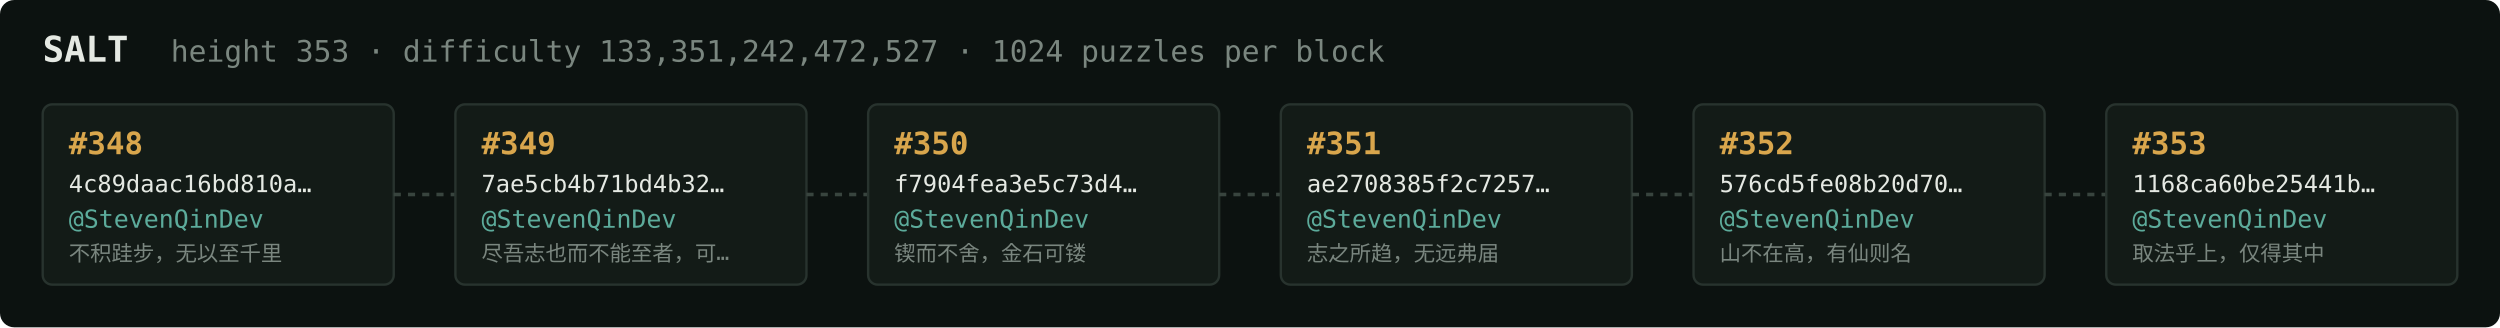
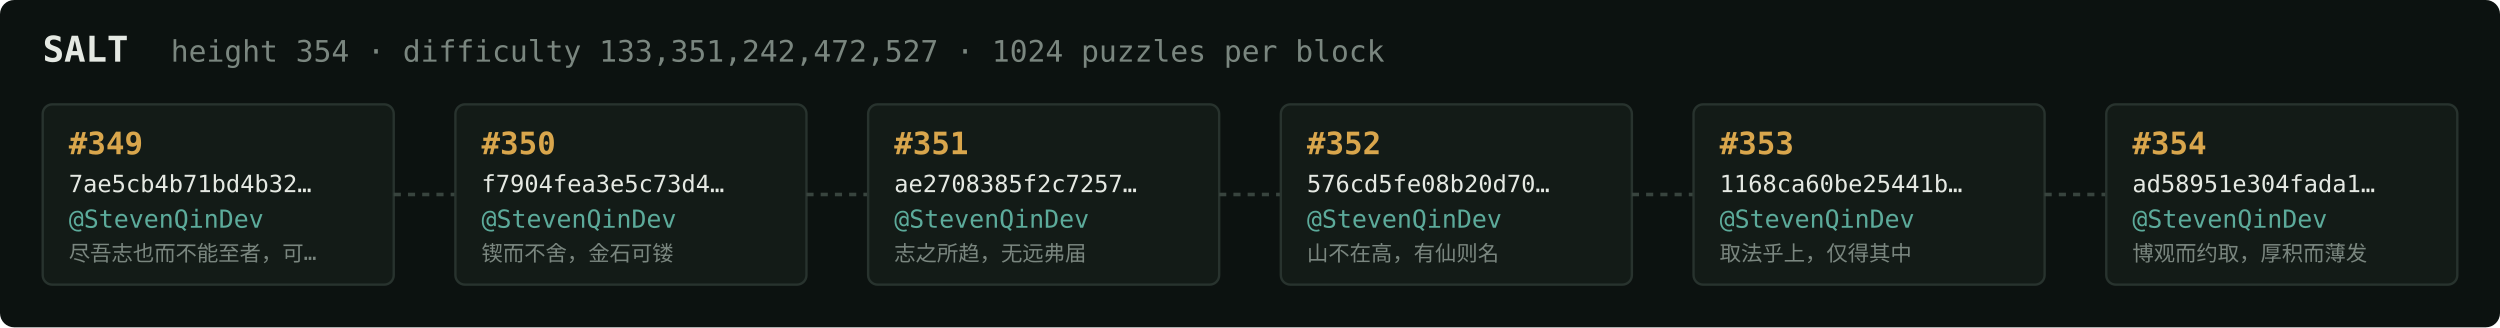
<svg xmlns="http://www.w3.org/2000/svg" width="1054" height="138" viewBox="0 0 1054 138" font-family="ui-monospace,SFMono-Regular,Menlo,monospace">
  <rect fill="#0c1210" width="1054" height="138" rx="6" />
  <text x="18" y="26" fill="#e5e9e3" font-size="15" font-weight="700">SALT</text>
-   <text x="72" y="26" fill="#7a867f" font-size="12.5">height 353 · difficulty 133,351,242,472,527 · 1024 puzzles per block</text>
+   <text x="72" y="26" fill="#7a867f" font-size="12.5">height 354 · difficulty 133,351,242,472,527 · 1024 puzzles per block</text>
  <rect x="18" y="44" width="148" height="76" rx="4" fill="#131b17" stroke="#28332e" stroke-width="1" />
-   <text x="29" y="65" fill="#d9a64c" font-size="13" font-weight="700">#348</text>
-   <text x="29" y="81" fill="#e5e9e3" font-size="10">4c89daac16bd810a…</text>
+   <text x="29" y="65" fill="#d9a64c" font-size="13" font-weight="700">#349</text>
+   <text x="29" y="81" fill="#e5e9e3" font-size="10">7ae5cb4b71bd4b32…</text>
  <text x="29" y="96" fill="#5cab9b" font-size="10.5">@StevenQinDev</text>
-   <text x="29" y="110" fill="#7a867f" font-size="9">不积跬步，无以至千里</text>
+   <text x="29" y="110" fill="#7a867f" font-size="9">尽吾志也而不能至者，可…</text>
  <line x1="166" y1="82.0" x2="192" y2="82.0" stroke="#38443e" stroke-width="1.5" stroke-dasharray="3 3" />
  <rect x="192" y="44" width="148" height="76" rx="4" fill="#131b17" stroke="#28332e" stroke-width="1" />
-   <text x="203" y="65" fill="#d9a64c" font-size="13" font-weight="700">#349</text>
-   <text x="203" y="81" fill="#e5e9e3" font-size="10">7ae5cb4b71bd4b32…</text>
+   <text x="203" y="65" fill="#d9a64c" font-size="13" font-weight="700">#350</text>
+   <text x="203" y="81" fill="#e5e9e3" font-size="10">f7904fea3e5c73d4…</text>
  <text x="203" y="96" fill="#5cab9b" font-size="10.5">@StevenQinDev</text>
-   <text x="203" y="110" fill="#7a867f" font-size="9">尽吾志也而不能至者，可…</text>
+   <text x="203" y="110" fill="#7a867f" font-size="9">锲而不舍，金石可镂</text>
  <line x1="340" y1="82.0" x2="366" y2="82.0" stroke="#38443e" stroke-width="1.5" stroke-dasharray="3 3" />
  <rect x="366" y="44" width="148" height="76" rx="4" fill="#131b17" stroke="#28332e" stroke-width="1" />
-   <text x="377" y="65" fill="#d9a64c" font-size="13" font-weight="700">#350</text>
-   <text x="377" y="81" fill="#e5e9e3" font-size="10">f7904fea3e5c73d4…</text>
+   <text x="377" y="65" fill="#d9a64c" font-size="13" font-weight="700">#351</text>
+   <text x="377" y="81" fill="#e5e9e3" font-size="10">ae2708385f2c7257…</text>
  <text x="377" y="96" fill="#5cab9b" font-size="10.5">@StevenQinDev</text>
-   <text x="377" y="110" fill="#7a867f" font-size="9">锲而不舍，金石可镂</text>
+   <text x="377" y="110" fill="#7a867f" font-size="9">志之所趋，无远弗届</text>
  <line x1="514" y1="82.0" x2="540" y2="82.0" stroke="#38443e" stroke-width="1.5" stroke-dasharray="3 3" />
  <rect x="540" y="44" width="148" height="76" rx="4" fill="#131b17" stroke="#28332e" stroke-width="1" />
-   <text x="551" y="65" fill="#d9a64c" font-size="13" font-weight="700">#351</text>
-   <text x="551" y="81" fill="#e5e9e3" font-size="10">ae2708385f2c7257…</text>
+   <text x="551" y="65" fill="#d9a64c" font-size="13" font-weight="700">#352</text>
+   <text x="551" y="81" fill="#e5e9e3" font-size="10">576cd5fe08b20d70…</text>
  <text x="551" y="96" fill="#5cab9b" font-size="10.5">@StevenQinDev</text>
-   <text x="551" y="110" fill="#7a867f" font-size="9">志之所趋，无远弗届</text>
+   <text x="551" y="110" fill="#7a867f" font-size="9">山不在高，有仙则名</text>
  <line x1="688" y1="82.0" x2="714" y2="82.0" stroke="#38443e" stroke-width="1.5" stroke-dasharray="3 3" />
  <rect x="714" y="44" width="148" height="76" rx="4" fill="#131b17" stroke="#28332e" stroke-width="1" />
-   <text x="725" y="65" fill="#d9a64c" font-size="13" font-weight="700">#352</text>
-   <text x="725" y="81" fill="#e5e9e3" font-size="10">576cd5fe08b20d70…</text>
+   <text x="725" y="65" fill="#d9a64c" font-size="13" font-weight="700">#353</text>
+   <text x="725" y="81" fill="#e5e9e3" font-size="10">1168ca60be25441b…</text>
  <text x="725" y="96" fill="#5cab9b" font-size="10.5">@StevenQinDev</text>
-   <text x="725" y="110" fill="#7a867f" font-size="9">山不在高，有仙则名</text>
+   <text x="725" y="110" fill="#7a867f" font-size="9">取法乎上，仅得其中</text>
  <line x1="862" y1="82.0" x2="888" y2="82.0" stroke="#38443e" stroke-width="1.5" stroke-dasharray="3 3" />
  <rect x="888" y="44" width="148" height="76" rx="4" fill="#131b17" stroke="#28332e" stroke-width="1" />
-   <text x="899" y="65" fill="#d9a64c" font-size="13" font-weight="700">#353</text>
-   <text x="899" y="81" fill="#e5e9e3" font-size="10">1168ca60be25441b…</text>
+   <text x="899" y="65" fill="#d9a64c" font-size="13" font-weight="700">#354</text>
+   <text x="899" y="81" fill="#e5e9e3" font-size="10">ad58951e304fada1…</text>
  <text x="899" y="96" fill="#5cab9b" font-size="10.5">@StevenQinDev</text>
-   <text x="899" y="110" fill="#7a867f" font-size="9">取法乎上，仅得其中</text>
+   <text x="899" y="110" fill="#7a867f" font-size="9">博观而约取，厚积而薄发</text>
</svg>
